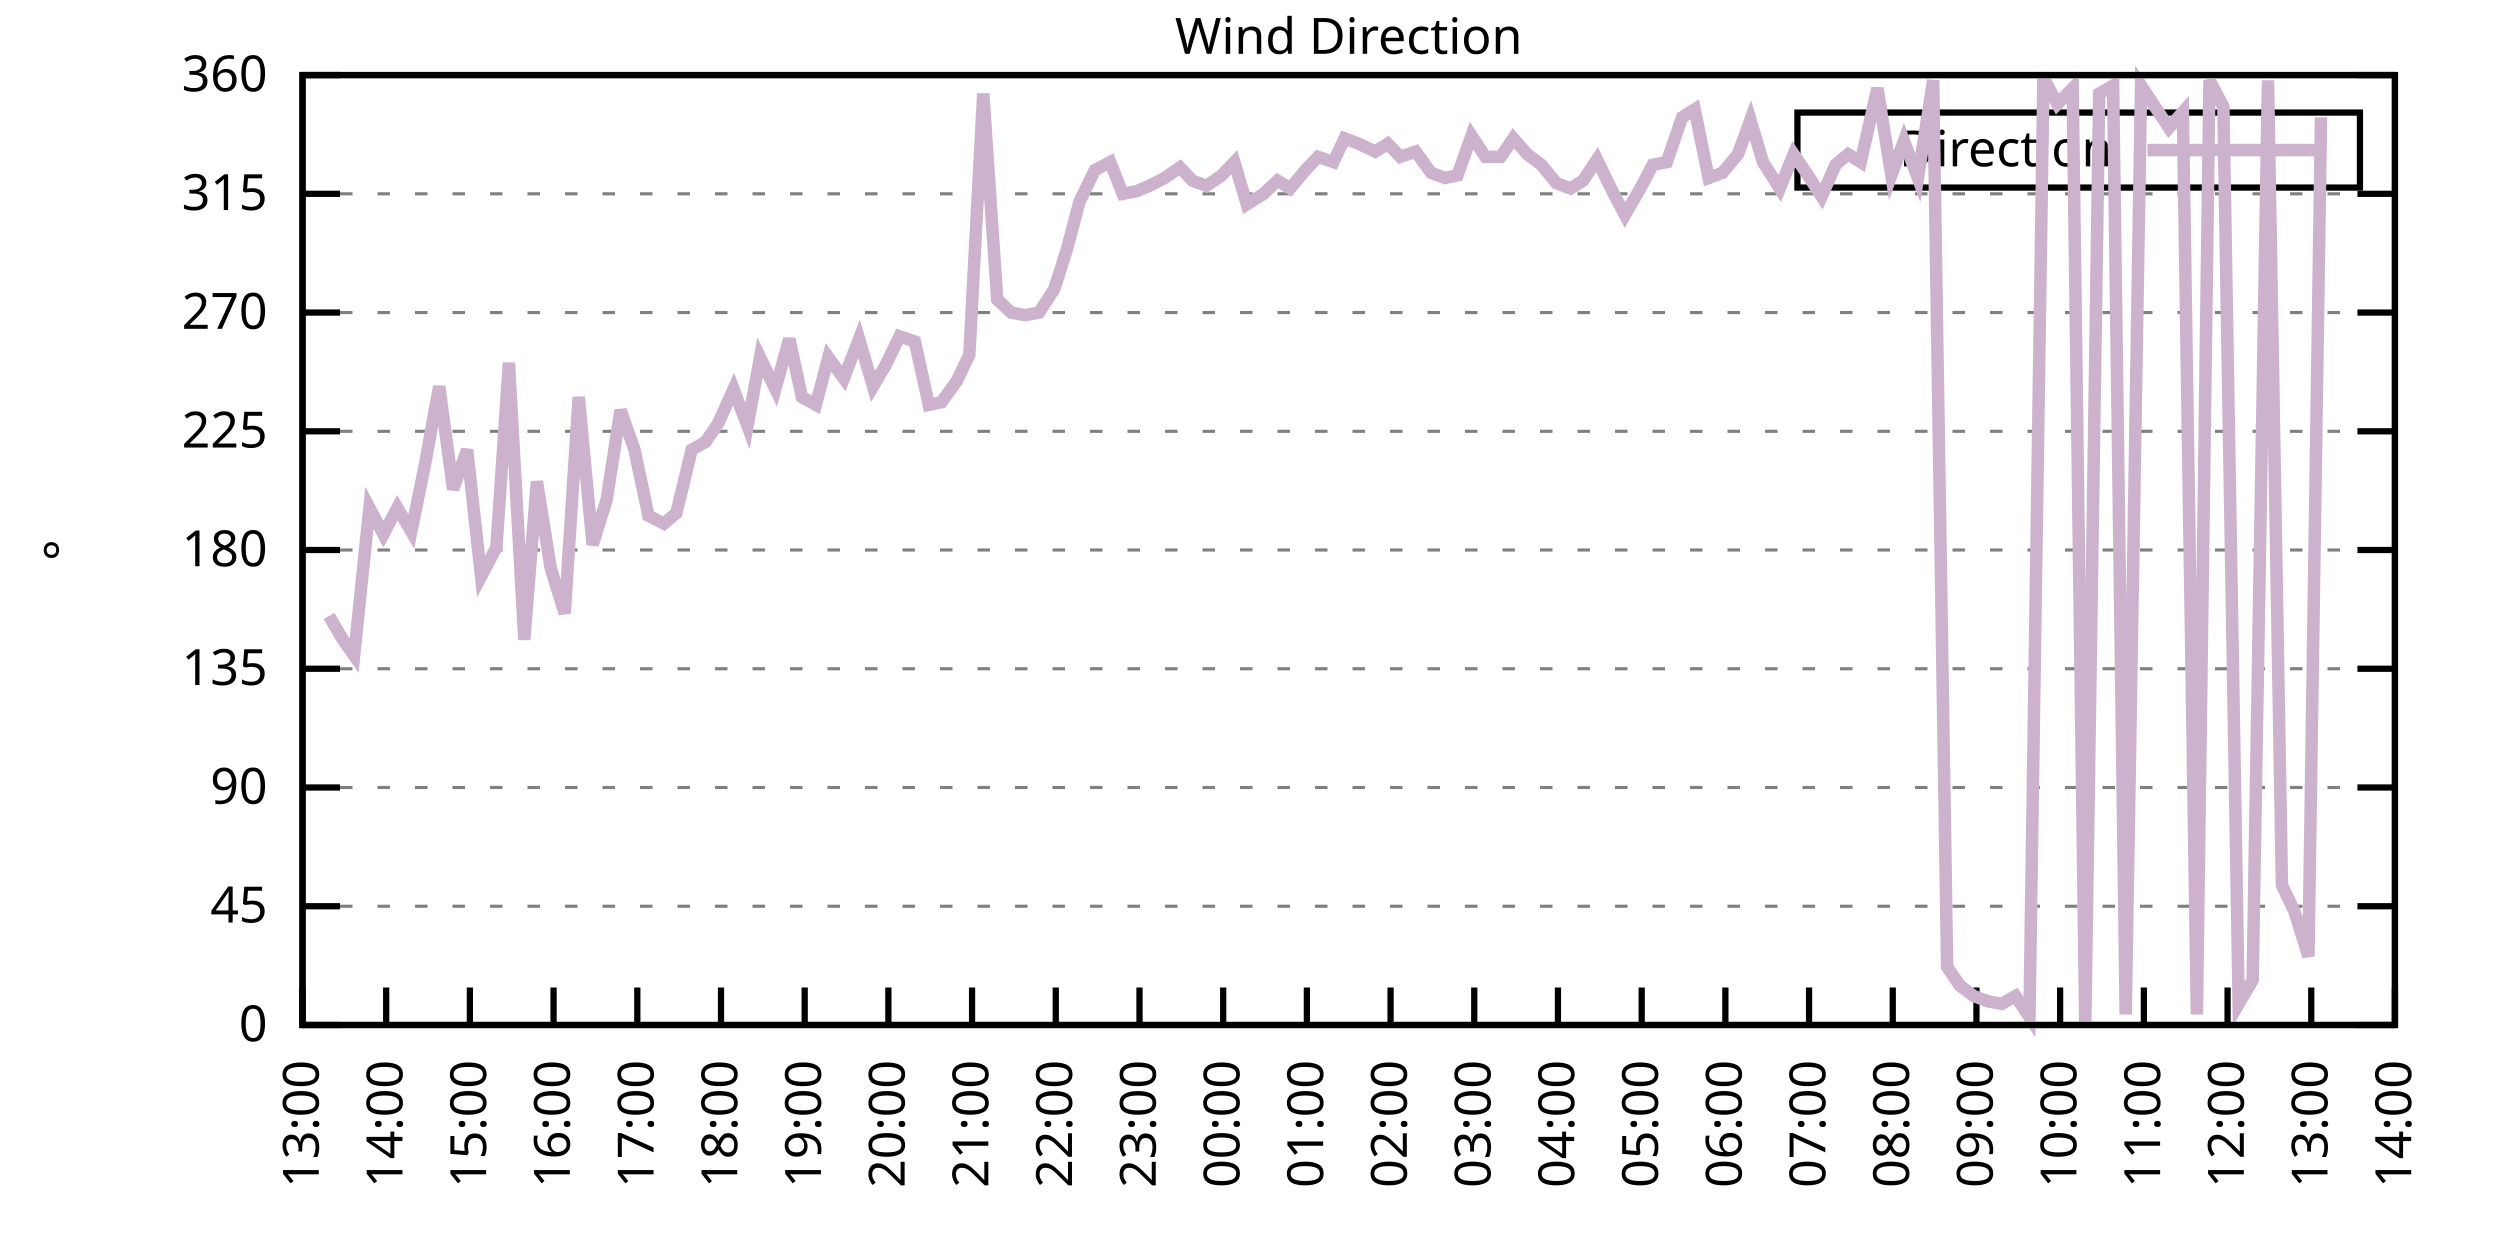
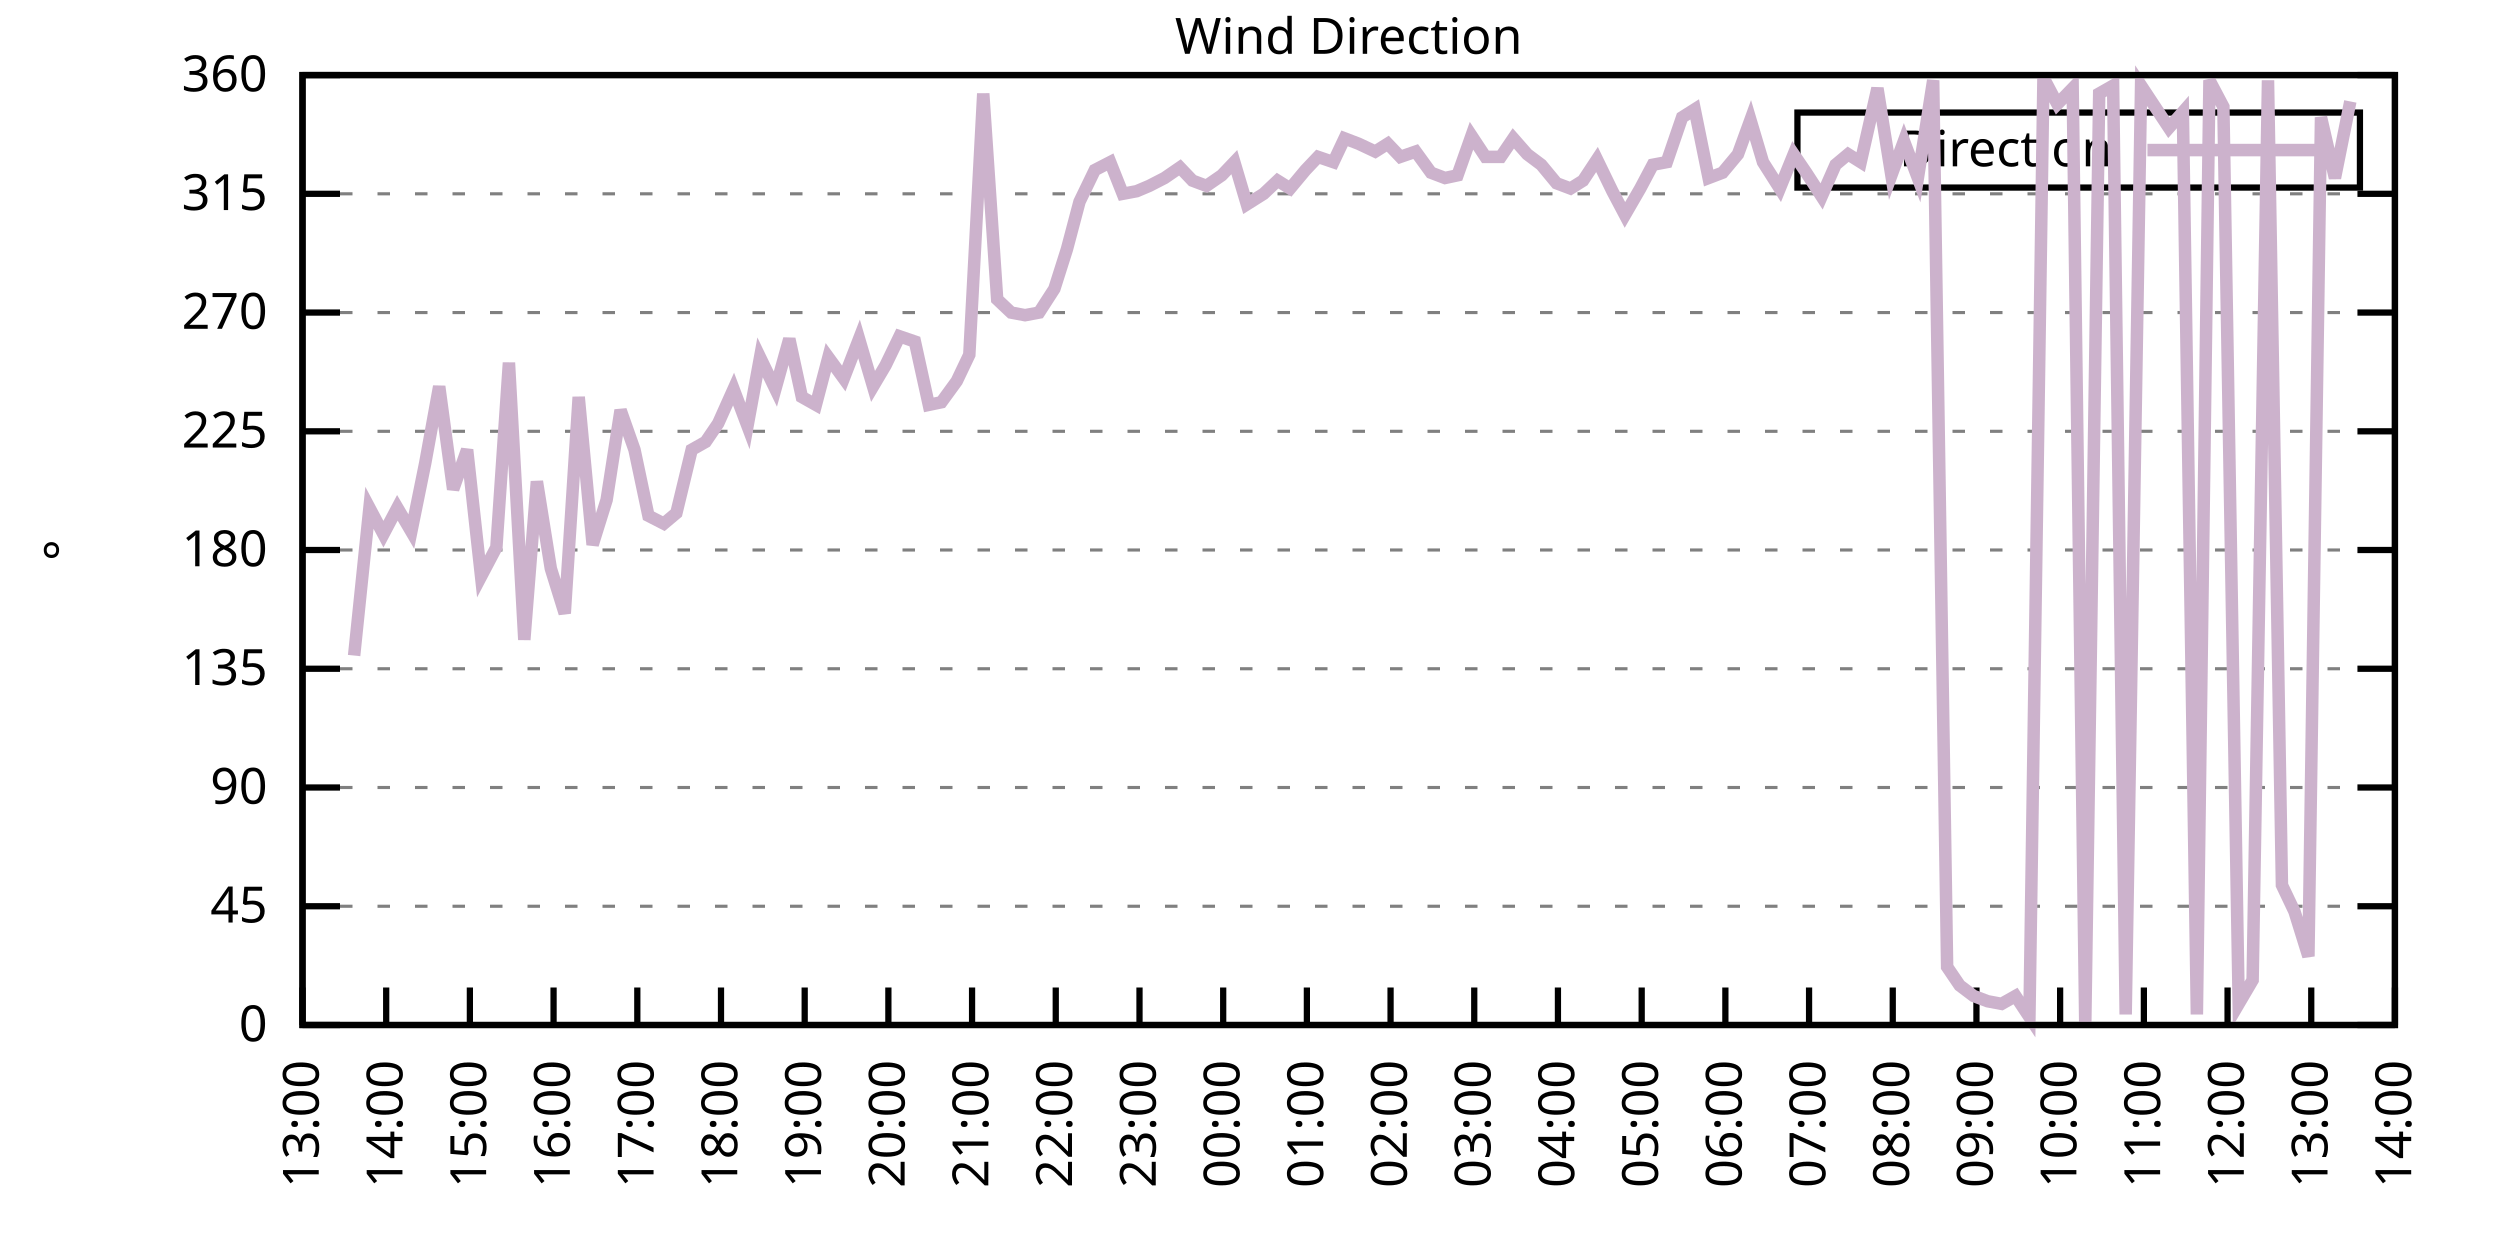
<svg xmlns="http://www.w3.org/2000/svg" xmlns:xlink="http://www.w3.org/1999/xlink" width="400" height="200" viewBox="0 0 400 200">
  <g id="gnuplot_canvas">
    <rect x="0" y="0" width="400" height="200" fill="none" />
    <defs>
      <circle id="gpDot" r="0.5" stroke-width="0.5" stroke="currentColor" />
      <path id="gpPt0" stroke-width="0.333" stroke="currentColor" d="M-1,0 h2 M0,-1 v2" />
      <path id="gpPt1" stroke-width="0.333" stroke="currentColor" d="M-1,-1 L1,1 M1,-1 L-1,1" />
      <path id="gpPt2" stroke-width="0.333" stroke="currentColor" d="M-1,0 L1,0 M0,-1 L0,1 M-1,-1 L1,1 M-1,1 L1,-1" />
      <rect id="gpPt3" stroke-width="0.333" stroke="currentColor" x="-1" y="-1" width="2" height="2" />
      <rect id="gpPt4" stroke-width="0.333" stroke="currentColor" fill="currentColor" x="-1" y="-1" width="2" height="2" />
      <circle id="gpPt5" stroke-width="0.333" stroke="currentColor" cx="0" cy="0" r="1" />
      <use xlink:href="#gpPt5" id="gpPt6" fill="currentColor" stroke="none" />
      <path id="gpPt7" stroke-width="0.333" stroke="currentColor" d="M0,-1.33 L-1.33,0.67 L1.33,0.67 z" />
      <use xlink:href="#gpPt7" id="gpPt8" fill="currentColor" stroke="none" />
      <use xlink:href="#gpPt7" id="gpPt9" stroke="currentColor" transform="rotate(180)" />
      <use xlink:href="#gpPt9" id="gpPt10" fill="currentColor" stroke="none" />
      <use xlink:href="#gpPt3" id="gpPt11" stroke="currentColor" transform="rotate(45)" />
      <use xlink:href="#gpPt11" id="gpPt12" fill="currentColor" stroke="none" />
      <path id="gpPt13" stroke-width="0.333" stroke="currentColor" d="M0,1.330 L1.265,0.411 L0.782,-1.067 L-0.782,-1.076 L-1.265,0.411 z" />
      <use xlink:href="#gpPt13" id="gpPt14" fill="currentColor" stroke="none" />
      <filter id="textbox" filterUnits="objectBoundingBox" x="0" y="0" height="1" width="1">
        <feFlood flood-color="white" flood-opacity="1" result="bgnd" />
        <feComposite in="SourceGraphic" in2="bgnd" operator="atop" />
      </filter>
      <filter id="greybox" filterUnits="objectBoundingBox" x="0" y="0" height="1" width="1">
        <feFlood flood-color="lightgrey" flood-opacity="1" result="grey" />
        <feComposite in="SourceGraphic" in2="grey" operator="atop" />
      </filter>
    </defs>
    <g fill="none" color="white" stroke="currentColor" stroke-width="1.00" stroke-linecap="butt" stroke-linejoin="miter">
</g>
    <g fill="none" color="black" stroke="currentColor" stroke-width="1.00" stroke-linecap="butt" stroke-linejoin="miter">
      <g stroke="none" shape-rendering="crispEdges">
        <polygon fill="rgb(255, 255, 255)" points="48.40,164.00 383.18,164.00 383.18,12.02 48.40,12.02 " />
      </g>
    </g>
    <g fill="none" color="black" stroke="currentColor" stroke-width="1.00" stroke-linecap="butt" stroke-linejoin="miter">
</g>
    <g fill="none" color="black" stroke="black" stroke-width="0.50" stroke-linecap="butt" stroke-linejoin="miter">
</g>
    <g fill="none" color="gray" stroke="currentColor" stroke-width="0.50" stroke-linecap="butt" stroke-linejoin="miter">
      <path stroke="gray" stroke-dasharray="2,4" class="gridline" d="M48.40,164.00 L383.19,164.00  " />
    </g>
    <g fill="none" color="gray" stroke="gray" stroke-width="1.00" stroke-linecap="butt" stroke-linejoin="miter">
</g>
    <g fill="none" color="black" stroke="currentColor" stroke-width="1.00" stroke-linecap="butt" stroke-linejoin="miter">
      <path stroke="black" d="M48.40,164.00 L54.40,164.00 M383.19,164.00 L377.19,164.00  " />
      <g transform="translate(42.80,166.60)" stroke="none" fill="black" font-family="Sans" font-size="8.00" text-anchor="end">
        <text>
          <tspan font-family="Sans"> 0</tspan>
        </text>
      </g>
    </g>
    <g fill="none" color="black" stroke="currentColor" stroke-width="1.00" stroke-linecap="butt" stroke-linejoin="miter">
</g>
    <g fill="none" color="black" stroke="black" stroke-width="0.50" stroke-linecap="butt" stroke-linejoin="miter">
</g>
    <g fill="none" color="gray" stroke="currentColor" stroke-width="0.50" stroke-linecap="butt" stroke-linejoin="miter">
      <path stroke="gray" stroke-dasharray="2,4" class="gridline" d="M48.40,145.00 L383.19,145.00  " />
    </g>
    <g fill="none" color="gray" stroke="gray" stroke-width="1.00" stroke-linecap="butt" stroke-linejoin="miter">
</g>
    <g fill="none" color="black" stroke="currentColor" stroke-width="1.00" stroke-linecap="butt" stroke-linejoin="miter">
      <path stroke="black" d="M48.40,145.00 L54.40,145.00 M383.19,145.00 L377.19,145.00  " />
      <g transform="translate(42.80,147.60)" stroke="none" fill="black" font-family="Sans" font-size="8.00" text-anchor="end">
        <text>
          <tspan font-family="Sans"> 45</tspan>
        </text>
      </g>
    </g>
    <g fill="none" color="black" stroke="currentColor" stroke-width="1.00" stroke-linecap="butt" stroke-linejoin="miter">
</g>
    <g fill="none" color="black" stroke="black" stroke-width="0.50" stroke-linecap="butt" stroke-linejoin="miter">
</g>
    <g fill="none" color="gray" stroke="currentColor" stroke-width="0.50" stroke-linecap="butt" stroke-linejoin="miter">
      <path stroke="gray" stroke-dasharray="2,4" class="gridline" d="M48.40,126.00 L383.19,126.00  " />
    </g>
    <g fill="none" color="gray" stroke="gray" stroke-width="1.00" stroke-linecap="butt" stroke-linejoin="miter">
</g>
    <g fill="none" color="black" stroke="currentColor" stroke-width="1.00" stroke-linecap="butt" stroke-linejoin="miter">
      <path stroke="black" d="M48.40,126.00 L54.40,126.00 M383.19,126.00 L377.19,126.00  " />
      <g transform="translate(42.80,128.60)" stroke="none" fill="black" font-family="Sans" font-size="8.00" text-anchor="end">
        <text>
          <tspan font-family="Sans"> 90</tspan>
        </text>
      </g>
    </g>
    <g fill="none" color="black" stroke="currentColor" stroke-width="1.00" stroke-linecap="butt" stroke-linejoin="miter">
</g>
    <g fill="none" color="black" stroke="black" stroke-width="0.50" stroke-linecap="butt" stroke-linejoin="miter">
</g>
    <g fill="none" color="gray" stroke="currentColor" stroke-width="0.50" stroke-linecap="butt" stroke-linejoin="miter">
      <path stroke="gray" stroke-dasharray="2,4" class="gridline" d="M48.40,107.00 L383.19,107.00  " />
    </g>
    <g fill="none" color="gray" stroke="gray" stroke-width="1.00" stroke-linecap="butt" stroke-linejoin="miter">
</g>
    <g fill="none" color="black" stroke="currentColor" stroke-width="1.00" stroke-linecap="butt" stroke-linejoin="miter">
      <path stroke="black" d="M48.40,107.00 L54.40,107.00 M383.19,107.00 L377.19,107.00  " />
      <g transform="translate(42.80,109.60)" stroke="none" fill="black" font-family="Sans" font-size="8.00" text-anchor="end">
        <text>
          <tspan font-family="Sans"> 135</tspan>
        </text>
      </g>
    </g>
    <g fill="none" color="black" stroke="currentColor" stroke-width="1.00" stroke-linecap="butt" stroke-linejoin="miter">
</g>
    <g fill="none" color="black" stroke="black" stroke-width="0.50" stroke-linecap="butt" stroke-linejoin="miter">
</g>
    <g fill="none" color="gray" stroke="currentColor" stroke-width="0.50" stroke-linecap="butt" stroke-linejoin="miter">
      <path stroke="gray" stroke-dasharray="2,4" class="gridline" d="M48.40,88.00 L383.19,88.00  " />
    </g>
    <g fill="none" color="gray" stroke="gray" stroke-width="1.00" stroke-linecap="butt" stroke-linejoin="miter">
</g>
    <g fill="none" color="black" stroke="currentColor" stroke-width="1.00" stroke-linecap="butt" stroke-linejoin="miter">
      <path stroke="black" d="M48.40,88.00 L54.40,88.00 M383.19,88.00 L377.19,88.00  " />
      <g transform="translate(42.80,90.60)" stroke="none" fill="black" font-family="Sans" font-size="8.00" text-anchor="end">
        <text>
          <tspan font-family="Sans"> 180</tspan>
        </text>
      </g>
    </g>
    <g fill="none" color="black" stroke="currentColor" stroke-width="1.00" stroke-linecap="butt" stroke-linejoin="miter">
</g>
    <g fill="none" color="black" stroke="black" stroke-width="0.50" stroke-linecap="butt" stroke-linejoin="miter">
</g>
    <g fill="none" color="gray" stroke="currentColor" stroke-width="0.50" stroke-linecap="butt" stroke-linejoin="miter">
      <path stroke="gray" stroke-dasharray="2,4" class="gridline" d="M48.40,69.01 L383.19,69.01  " />
    </g>
    <g fill="none" color="gray" stroke="gray" stroke-width="1.00" stroke-linecap="butt" stroke-linejoin="miter">
</g>
    <g fill="none" color="black" stroke="currentColor" stroke-width="1.00" stroke-linecap="butt" stroke-linejoin="miter">
      <path stroke="black" d="M48.40,69.01 L54.40,69.01 M383.19,69.01 L377.19,69.01  " />
      <g transform="translate(42.80,71.61)" stroke="none" fill="black" font-family="Sans" font-size="8.00" text-anchor="end">
        <text>
          <tspan font-family="Sans"> 225</tspan>
        </text>
      </g>
    </g>
    <g fill="none" color="black" stroke="currentColor" stroke-width="1.00" stroke-linecap="butt" stroke-linejoin="miter">
</g>
    <g fill="none" color="black" stroke="black" stroke-width="0.50" stroke-linecap="butt" stroke-linejoin="miter">
</g>
    <g fill="none" color="gray" stroke="currentColor" stroke-width="0.50" stroke-linecap="butt" stroke-linejoin="miter">
      <path stroke="gray" stroke-dasharray="2,4" class="gridline" d="M48.40,50.01 L383.19,50.01  " />
    </g>
    <g fill="none" color="gray" stroke="gray" stroke-width="1.00" stroke-linecap="butt" stroke-linejoin="miter">
</g>
    <g fill="none" color="black" stroke="currentColor" stroke-width="1.00" stroke-linecap="butt" stroke-linejoin="miter">
      <path stroke="black" d="M48.40,50.01 L54.40,50.01 M383.19,50.01 L377.19,50.01  " />
      <g transform="translate(42.80,52.61)" stroke="none" fill="black" font-family="Sans" font-size="8.00" text-anchor="end">
        <text>
          <tspan font-family="Sans"> 270</tspan>
        </text>
      </g>
    </g>
    <g fill="none" color="black" stroke="currentColor" stroke-width="1.00" stroke-linecap="butt" stroke-linejoin="miter">
</g>
    <g fill="none" color="black" stroke="black" stroke-width="0.50" stroke-linecap="butt" stroke-linejoin="miter">
</g>
    <g fill="none" color="gray" stroke="currentColor" stroke-width="0.50" stroke-linecap="butt" stroke-linejoin="miter">
      <path stroke="gray" stroke-dasharray="2,4" class="gridline" d="M48.40,31.01 L383.19,31.01  " />
    </g>
    <g fill="none" color="gray" stroke="gray" stroke-width="1.00" stroke-linecap="butt" stroke-linejoin="miter">
</g>
    <g fill="none" color="black" stroke="currentColor" stroke-width="1.00" stroke-linecap="butt" stroke-linejoin="miter">
      <path stroke="black" d="M48.40,31.01 L54.40,31.01 M383.19,31.01 L377.19,31.01  " />
      <g transform="translate(42.80,33.61)" stroke="none" fill="black" font-family="Sans" font-size="8.00" text-anchor="end">
        <text>
          <tspan font-family="Sans"> 315</tspan>
        </text>
      </g>
    </g>
    <g fill="none" color="black" stroke="currentColor" stroke-width="1.00" stroke-linecap="butt" stroke-linejoin="miter">
</g>
    <g fill="none" color="black" stroke="black" stroke-width="0.50" stroke-linecap="butt" stroke-linejoin="miter">
</g>
    <g fill="none" color="gray" stroke="currentColor" stroke-width="0.50" stroke-linecap="butt" stroke-linejoin="miter">
      <path stroke="gray" stroke-dasharray="2,4" class="gridline" d="M48.40,12.01 L383.19,12.01  " />
    </g>
    <g fill="none" color="gray" stroke="gray" stroke-width="1.00" stroke-linecap="butt" stroke-linejoin="miter">
</g>
    <g fill="none" color="black" stroke="currentColor" stroke-width="1.00" stroke-linecap="butt" stroke-linejoin="miter">
      <path stroke="black" d="M48.40,12.01 L54.40,12.01 M383.19,12.01 L377.19,12.01  " />
      <g transform="translate(42.80,14.61)" stroke="none" fill="black" font-family="Sans" font-size="8.00" text-anchor="end">
        <text>
          <tspan font-family="Sans"> 360</tspan>
        </text>
      </g>
    </g>
    <g fill="none" color="black" stroke="currentColor" stroke-width="1.00" stroke-linecap="butt" stroke-linejoin="miter">
      <path stroke="black" d="M48.40,164.00 L48.40,158.00  " />
      <g transform="translate(51.00,169.60) rotate(270.00)" stroke="none" fill="black" font-family="Sans" font-size="8.00" text-anchor="end">
        <text>
          <tspan font-family="Sans">13:00</tspan>
        </text>
      </g>
    </g>
    <g fill="none" color="black" stroke="currentColor" stroke-width="1.00" stroke-linecap="butt" stroke-linejoin="miter">
      <path stroke="black" d="M61.79,164.00 L61.79,158.00  " />
      <g transform="translate(64.39,169.60) rotate(270.00)" stroke="none" fill="black" font-family="Sans" font-size="8.00" text-anchor="end">
        <text>
          <tspan font-family="Sans">14:00</tspan>
        </text>
      </g>
    </g>
    <g fill="none" color="black" stroke="currentColor" stroke-width="1.00" stroke-linecap="butt" stroke-linejoin="miter">
      <path stroke="black" d="M75.18,164.00 L75.18,158.00  " />
      <g transform="translate(77.78,169.60) rotate(270.00)" stroke="none" fill="black" font-family="Sans" font-size="8.00" text-anchor="end">
        <text>
          <tspan font-family="Sans">15:00</tspan>
        </text>
      </g>
    </g>
    <g fill="none" color="black" stroke="currentColor" stroke-width="1.00" stroke-linecap="butt" stroke-linejoin="miter">
      <path stroke="black" d="M88.57,164.00 L88.57,158.00  " />
      <g transform="translate(91.17,169.60) rotate(270.00)" stroke="none" fill="black" font-family="Sans" font-size="8.00" text-anchor="end">
        <text>
          <tspan font-family="Sans">16:00</tspan>
        </text>
      </g>
    </g>
    <g fill="none" color="black" stroke="currentColor" stroke-width="1.00" stroke-linecap="butt" stroke-linejoin="miter">
      <path stroke="black" d="M101.97,164.00 L101.97,158.00  " />
      <g transform="translate(104.57,169.60) rotate(270.00)" stroke="none" fill="black" font-family="Sans" font-size="8.00" text-anchor="end">
        <text>
          <tspan font-family="Sans">17:00</tspan>
        </text>
      </g>
    </g>
    <g fill="none" color="black" stroke="currentColor" stroke-width="1.00" stroke-linecap="butt" stroke-linejoin="miter">
      <path stroke="black" d="M115.36,164.00 L115.36,158.00  " />
      <g transform="translate(117.96,169.60) rotate(270.00)" stroke="none" fill="black" font-family="Sans" font-size="8.00" text-anchor="end">
        <text>
          <tspan font-family="Sans">18:00</tspan>
        </text>
      </g>
    </g>
    <g fill="none" color="black" stroke="currentColor" stroke-width="1.00" stroke-linecap="butt" stroke-linejoin="miter">
      <path stroke="black" d="M128.75,164.00 L128.75,158.00  " />
      <g transform="translate(131.35,169.60) rotate(270.00)" stroke="none" fill="black" font-family="Sans" font-size="8.00" text-anchor="end">
        <text>
          <tspan font-family="Sans">19:00</tspan>
        </text>
      </g>
    </g>
    <g fill="none" color="black" stroke="currentColor" stroke-width="1.00" stroke-linecap="butt" stroke-linejoin="miter">
      <path stroke="black" d="M142.14,164.00 L142.14,158.00  " />
      <g transform="translate(144.74,169.60) rotate(270.00)" stroke="none" fill="black" font-family="Sans" font-size="8.00" text-anchor="end">
        <text>
          <tspan font-family="Sans">20:00</tspan>
        </text>
      </g>
    </g>
    <g fill="none" color="black" stroke="currentColor" stroke-width="1.00" stroke-linecap="butt" stroke-linejoin="miter">
      <path stroke="black" d="M155.53,164.00 L155.53,158.00  " />
      <g transform="translate(158.13,169.60) rotate(270.00)" stroke="none" fill="black" font-family="Sans" font-size="8.00" text-anchor="end">
        <text>
          <tspan font-family="Sans">21:00</tspan>
        </text>
      </g>
    </g>
    <g fill="none" color="black" stroke="currentColor" stroke-width="1.00" stroke-linecap="butt" stroke-linejoin="miter">
      <path stroke="black" d="M168.92,164.00 L168.92,158.00  " />
      <g transform="translate(171.52,169.60) rotate(270.00)" stroke="none" fill="black" font-family="Sans" font-size="8.00" text-anchor="end">
        <text>
          <tspan font-family="Sans">22:00</tspan>
        </text>
      </g>
    </g>
    <g fill="none" color="black" stroke="currentColor" stroke-width="1.00" stroke-linecap="butt" stroke-linejoin="miter">
      <path stroke="black" d="M182.32,164.00 L182.32,158.00  " />
      <g transform="translate(184.92,169.60) rotate(270.00)" stroke="none" fill="black" font-family="Sans" font-size="8.00" text-anchor="end">
        <text>
          <tspan font-family="Sans">23:00</tspan>
        </text>
      </g>
    </g>
    <g fill="none" color="black" stroke="currentColor" stroke-width="1.00" stroke-linecap="butt" stroke-linejoin="miter">
      <path stroke="black" d="M195.71,164.00 L195.71,158.00  " />
      <g transform="translate(198.31,169.60) rotate(270.00)" stroke="none" fill="black" font-family="Sans" font-size="8.00" text-anchor="end">
        <text>
          <tspan font-family="Sans">00:00</tspan>
        </text>
      </g>
    </g>
    <g fill="none" color="black" stroke="currentColor" stroke-width="1.00" stroke-linecap="butt" stroke-linejoin="miter">
      <path stroke="black" d="M209.10,164.00 L209.10,158.00  " />
      <g transform="translate(211.70,169.60) rotate(270.00)" stroke="none" fill="black" font-family="Sans" font-size="8.00" text-anchor="end">
        <text>
          <tspan font-family="Sans">01:00</tspan>
        </text>
      </g>
    </g>
    <g fill="none" color="black" stroke="currentColor" stroke-width="1.00" stroke-linecap="butt" stroke-linejoin="miter">
      <path stroke="black" d="M222.49,164.00 L222.49,158.00  " />
      <g transform="translate(225.09,169.60) rotate(270.00)" stroke="none" fill="black" font-family="Sans" font-size="8.00" text-anchor="end">
        <text>
          <tspan font-family="Sans">02:00</tspan>
        </text>
      </g>
    </g>
    <g fill="none" color="black" stroke="currentColor" stroke-width="1.00" stroke-linecap="butt" stroke-linejoin="miter">
      <path stroke="black" d="M235.88,164.00 L235.88,158.00  " />
      <g transform="translate(238.48,169.60) rotate(270.00)" stroke="none" fill="black" font-family="Sans" font-size="8.00" text-anchor="end">
        <text>
          <tspan font-family="Sans">03:00</tspan>
        </text>
      </g>
    </g>
    <g fill="none" color="black" stroke="currentColor" stroke-width="1.00" stroke-linecap="butt" stroke-linejoin="miter">
      <path stroke="black" d="M249.27,164.00 L249.27,158.00  " />
      <g transform="translate(251.87,169.60) rotate(270.00)" stroke="none" fill="black" font-family="Sans" font-size="8.00" text-anchor="end">
        <text>
          <tspan font-family="Sans">04:00</tspan>
        </text>
      </g>
    </g>
    <g fill="none" color="black" stroke="currentColor" stroke-width="1.00" stroke-linecap="butt" stroke-linejoin="miter">
      <path stroke="black" d="M262.67,164.00 L262.67,158.00  " />
      <g transform="translate(265.27,169.60) rotate(270.00)" stroke="none" fill="black" font-family="Sans" font-size="8.00" text-anchor="end">
        <text>
          <tspan font-family="Sans">05:00</tspan>
        </text>
      </g>
    </g>
    <g fill="none" color="black" stroke="currentColor" stroke-width="1.00" stroke-linecap="butt" stroke-linejoin="miter">
      <path stroke="black" d="M276.06,164.00 L276.06,158.00  " />
      <g transform="translate(278.66,169.60) rotate(270.00)" stroke="none" fill="black" font-family="Sans" font-size="8.00" text-anchor="end">
        <text>
          <tspan font-family="Sans">06:00</tspan>
        </text>
      </g>
    </g>
    <g fill="none" color="black" stroke="currentColor" stroke-width="1.00" stroke-linecap="butt" stroke-linejoin="miter">
      <path stroke="black" d="M289.45,164.00 L289.45,158.00  " />
      <g transform="translate(292.05,169.60) rotate(270.00)" stroke="none" fill="black" font-family="Sans" font-size="8.00" text-anchor="end">
        <text>
          <tspan font-family="Sans">07:00</tspan>
        </text>
      </g>
    </g>
    <g fill="none" color="black" stroke="currentColor" stroke-width="1.00" stroke-linecap="butt" stroke-linejoin="miter">
      <path stroke="black" d="M302.84,164.00 L302.84,158.00  " />
      <g transform="translate(305.44,169.60) rotate(270.00)" stroke="none" fill="black" font-family="Sans" font-size="8.00" text-anchor="end">
        <text>
          <tspan font-family="Sans">08:00</tspan>
        </text>
      </g>
    </g>
    <g fill="none" color="black" stroke="currentColor" stroke-width="1.00" stroke-linecap="butt" stroke-linejoin="miter">
      <path stroke="black" d="M316.23,164.00 L316.23,158.00  " />
      <g transform="translate(318.83,169.60) rotate(270.00)" stroke="none" fill="black" font-family="Sans" font-size="8.00" text-anchor="end">
        <text>
          <tspan font-family="Sans">09:00</tspan>
        </text>
      </g>
    </g>
    <g fill="none" color="black" stroke="currentColor" stroke-width="1.00" stroke-linecap="butt" stroke-linejoin="miter">
      <path stroke="black" d="M329.62,164.00 L329.62,158.00  " />
      <g transform="translate(332.22,169.60) rotate(270.00)" stroke="none" fill="black" font-family="Sans" font-size="8.00" text-anchor="end">
        <text>
          <tspan font-family="Sans">10:00</tspan>
        </text>
      </g>
    </g>
    <g fill="none" color="black" stroke="currentColor" stroke-width="1.00" stroke-linecap="butt" stroke-linejoin="miter">
      <path stroke="black" d="M343.02,164.00 L343.02,158.00  " />
      <g transform="translate(345.62,169.60) rotate(270.00)" stroke="none" fill="black" font-family="Sans" font-size="8.00" text-anchor="end">
        <text>
          <tspan font-family="Sans">11:00</tspan>
        </text>
      </g>
    </g>
    <g fill="none" color="black" stroke="currentColor" stroke-width="1.00" stroke-linecap="butt" stroke-linejoin="miter">
      <path stroke="black" d="M356.41,164.00 L356.41,158.00  " />
      <g transform="translate(359.01,169.60) rotate(270.00)" stroke="none" fill="black" font-family="Sans" font-size="8.00" text-anchor="end">
        <text>
          <tspan font-family="Sans">12:00</tspan>
        </text>
      </g>
    </g>
    <g fill="none" color="black" stroke="currentColor" stroke-width="1.00" stroke-linecap="butt" stroke-linejoin="miter">
      <path stroke="black" d="M369.80,164.00 L369.80,158.00  " />
      <g transform="translate(372.40,169.60) rotate(270.00)" stroke="none" fill="black" font-family="Sans" font-size="8.00" text-anchor="end">
        <text>
          <tspan font-family="Sans">13:00</tspan>
        </text>
      </g>
    </g>
    <g fill="none" color="black" stroke="currentColor" stroke-width="1.00" stroke-linecap="butt" stroke-linejoin="miter">
      <path stroke="black" d="M383.19,164.00 L383.19,158.00  " />
      <g transform="translate(385.79,169.60) rotate(270.00)" stroke="none" fill="black" font-family="Sans" font-size="8.00" text-anchor="end">
        <text>
          <tspan font-family="Sans">14:00</tspan>
        </text>
      </g>
    </g>
    <g fill="none" color="black" stroke="currentColor" stroke-width="1.00" stroke-linecap="butt" stroke-linejoin="miter">
</g>
    <g fill="none" color="black" stroke="currentColor" stroke-width="1.00" stroke-linecap="butt" stroke-linejoin="miter">
      <path stroke="black" d="M48.40,12.01 L48.40,164.00 L383.19,164.00 L383.19,12.01 L48.40,12.01 Z  " />
    </g>
    <g fill="none" color="black" stroke="currentColor" stroke-width="1.00" stroke-linecap="butt" stroke-linejoin="miter">
</g>
    <g fill="none" color="black" stroke="currentColor" stroke-width="1.00" stroke-linecap="butt" stroke-linejoin="miter">
      <path stroke="black" d="M287.59,30.01 L287.59,18.01 L377.59,18.01 L377.59,30.01 L287.59,30.01 Z  " />
    </g>
    <g id="Wind_direction_plot_1">
      <g fill="none" color="white" stroke="black" stroke-width="2.00" stroke-linecap="butt" stroke-linejoin="miter">
</g>
      <g fill="none" color="black" stroke="currentColor" stroke-width="2.00" stroke-linecap="butt" stroke-linejoin="miter">
        <g transform="translate(337.99,26.61)" stroke="none" fill="black" font-family="Sans" font-size="8.00" text-anchor="end">
          <text>
            <tspan font-family="Sans">Direction</tspan>
          </text>
        </g>
      </g>
      <g fill="none" color="black" stroke="currentColor" stroke-width="2.00" stroke-linecap="butt" stroke-linejoin="miter">
-         <path stroke="rgb(204, 178, 204)" d="M343.59,24.01 L371.99,24.01 M52.64,98.56 L54.87,102.36 L56.66,104.89 L59.11,81.25 L61.35,85.47 L63.58,81.25   L65.81,85.05 L68.04,74.07 L70.27,61.83 L72.50,78.29 L74.74,71.96 L76.97,92.23 L79.42,87.58 L81.43,58.03   L83.89,102.36 L85.90,77.03 L88.13,90.96 L90.36,98.14 L92.59,63.52 L94.82,87.16 L97.06,79.98 L99.29,65.63   L101.52,71.96 L103.75,82.52 L106.21,83.78 L108.22,82.09 L110.67,71.96 L112.90,70.70 L114.91,67.74 L117.37,62.25   L119.60,68.16 L121.61,57.18 L124.06,62.25 L126.29,54.23 L128.30,63.52 L130.54,64.78 L132.54,57.18 L135.00,60.56   L137.45,54.23 L139.69,61.83 L141.69,58.45 L143.93,53.81 L146.38,54.65 L148.61,64.78 L150.62,64.36 L153.08,60.98   L155.09,56.76 L157.32,14.97 L159.55,47.90 L161.78,50.01 L164.01,50.43 L166.25,50.01 L168.70,46.21 L170.71,39.87   L172.72,32.28 L175.17,27.21 L177.63,25.94 L179.64,31.01 L181.87,30.59 L183.88,29.74 L186.33,28.48 L188.79,26.79   L190.80,28.90 L193.03,29.74 L195.48,28.05 L197.49,25.94 L199.50,32.70 L202.18,31.01 L204.41,28.90 L206.42,30.16   L208.88,27.21 L210.88,25.10 L213.34,25.94 L215.13,22.14 L217.36,22.99 L220.04,24.25 L222.04,22.99 L224.05,25.10   L226.51,24.25 L228.96,27.63 L231.20,28.48 L233.20,28.05 L235.44,21.72 L237.67,25.10 L240.12,25.10 L242.13,22.14   L244.36,24.68 L246.60,26.36 L249.05,29.32 L251.28,30.16 L253.29,28.90 L255.52,25.52 L257.98,30.59 L259.99,34.39   L262.44,30.16 L264.45,26.36 L266.68,25.94 L269.14,18.77 L271.15,17.50 L273.38,28.48 L275.61,27.63 L278.07,24.68   L280.07,19.19 L282.08,25.94 L284.76,30.16 L286.99,24.68 L289.00,27.63 L291.46,31.43 L293.69,26.36 L295.70,24.68   L297.71,25.94 L300.39,14.12 L302.62,28.05 L304.63,22.56 L306.86,28.48 L309.31,12.85 L311.54,154.71 L313.55,157.67   L315.79,159.36 L318.02,160.20 L320.25,160.62 L322.48,159.36 L324.71,162.73 L326.95,12.43 L329.18,16.65 L331.63,14.12   L333.64,164.00 L335.87,14.97 L338.10,13.70 L340.11,162.31 L342.57,13.70 L344.80,17.08 L347.03,20.45 L349.26,17.92   L351.50,162.31 L353.51,12.85 L355.74,17.08 L358.19,160.62 L360.42,156.82 L362.88,12.85 L365.11,141.62 L367.12,145.85   L369.35,153.02 L371.36,18.77  " />
+         <path stroke="rgb(204, 178, 204)" d="M343.59,24.01 L371.99,24.01 M56.66,104.89 L59.11,81.25 L61.35,85.47 L63.58,81.25 L65.81,85.05 L68.04,74.07   L70.27,61.83 L72.50,78.29 L74.74,71.96 L76.97,92.23 L79.42,87.58 L81.43,58.03 L83.89,102.36 L85.90,77.03   L88.13,90.96 L90.36,98.14 L92.59,63.52 L94.82,87.16 L97.06,79.98 L99.29,65.63 L101.52,71.96 L103.75,82.52   L106.21,83.78 L108.22,82.09 L110.67,71.96 L112.90,70.70 L114.91,67.74 L117.37,62.25 L119.60,68.16 L121.61,57.18   L124.06,62.25 L126.29,54.23 L128.30,63.52 L130.54,64.78 L132.54,57.18 L135.00,60.56 L137.45,54.23 L139.69,61.83   L141.69,58.45 L143.93,53.81 L146.38,54.65 L148.61,64.78 L150.62,64.36 L153.08,60.98 L155.09,56.76 L157.32,14.97   L159.55,47.90 L161.78,50.01 L164.01,50.43 L166.25,50.01 L168.70,46.21 L170.71,39.87 L172.72,32.28 L175.17,27.21   L177.63,25.94 L179.64,31.01 L181.87,30.59 L183.88,29.74 L186.33,28.48 L188.79,26.79 L190.80,28.90 L193.03,29.74   L195.48,28.05 L197.49,25.94 L199.50,32.70 L202.18,31.01 L204.41,28.90 L206.42,30.16 L208.88,27.21 L210.88,25.10   L213.34,25.94 L215.13,22.14 L217.36,22.99 L220.04,24.25 L222.04,22.99 L224.05,25.10 L226.51,24.25 L228.96,27.63   L231.20,28.48 L233.20,28.05 L235.44,21.72 L237.67,25.10 L240.12,25.10 L242.13,22.14 L244.36,24.68 L246.60,26.36   L249.05,29.32 L251.28,30.16 L253.29,28.90 L255.52,25.52 L257.98,30.59 L259.99,34.39 L262.44,30.16 L264.45,26.36   L266.68,25.94 L269.14,18.77 L271.15,17.50 L273.38,28.48 L275.61,27.63 L278.07,24.68 L280.07,19.19 L282.08,25.94   L284.76,30.16 L286.99,24.68 L289.00,27.63 L291.46,31.43 L293.69,26.36 L295.70,24.68 L297.71,25.94 L300.39,14.12   L302.62,28.05 L304.63,22.56 L306.86,28.48 L309.31,12.85 L311.54,154.71 L313.55,157.67 L315.79,159.36 L318.02,160.20   L320.25,160.62 L322.48,159.36 L324.71,162.73 L326.95,12.43 L329.18,16.65 L331.63,14.12 L333.64,164.00 L335.87,14.97   L338.10,13.70 L340.11,162.31 L342.57,13.70 L344.80,17.08 L347.03,20.45 L349.26,17.92 L351.50,162.31 L353.51,12.85   L355.74,17.08 L358.19,160.62 L360.42,156.82 L362.88,12.85 L365.11,141.62 L367.12,145.85 L369.35,153.02 L371.36,18.77   L373.59,28.48 L376.05,16.23  " />
      </g>
    </g>
    <g fill="none" color="black" stroke="currentColor" stroke-width="2.00" stroke-linecap="butt" stroke-linejoin="miter">
</g>
    <g fill="none" color="black" stroke="black" stroke-width="1.00" stroke-linecap="butt" stroke-linejoin="miter">
</g>
    <g fill="none" color="black" stroke="currentColor" stroke-width="1.00" stroke-linecap="butt" stroke-linejoin="miter">
      <path stroke="black" d="M48.40,12.01 L48.40,164.00 L383.19,164.00 L383.19,12.01 L48.40,12.01 Z  " />
      <g transform="translate(12.80,88.01) rotate(270.00)" stroke="none" fill="black" font-family="Sans" font-size="8.00" text-anchor="middle">
        <text>
          <tspan font-family="Sans">°</tspan>
        </text>
      </g>
    </g>
    <g fill="none" color="black" stroke="currentColor" stroke-width="1.00" stroke-linecap="butt" stroke-linejoin="miter">
</g>
    <g fill="none" color="black" stroke="currentColor" stroke-width="1.00" stroke-linecap="butt" stroke-linejoin="miter">
      <g transform="translate(215.79,8.61)" stroke="none" fill="black" font-family="Sans" font-size="8.00" text-anchor="middle">
        <text>
          <tspan font-family="Sans">Wind Direction</tspan>
        </text>
      </g>
    </g>
    <g fill="none" color="black" stroke="currentColor" stroke-width="1.00" stroke-linecap="butt" stroke-linejoin="miter">
</g>
  </g>
</svg>
